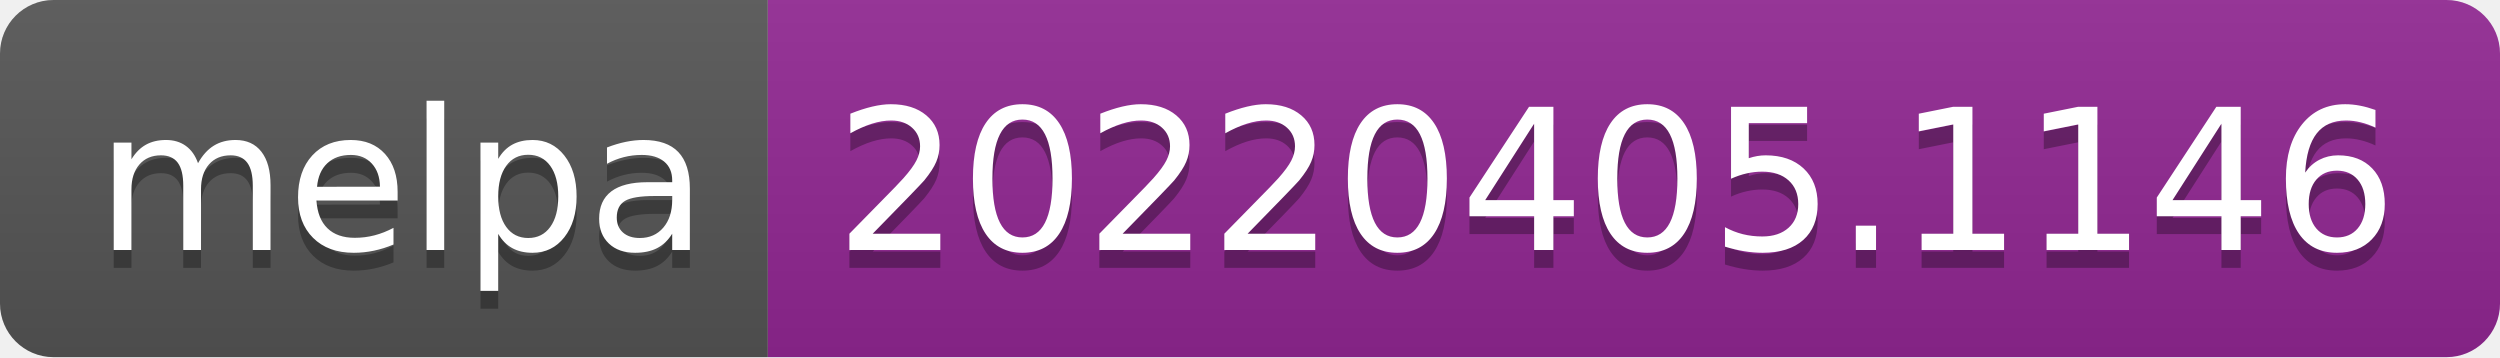
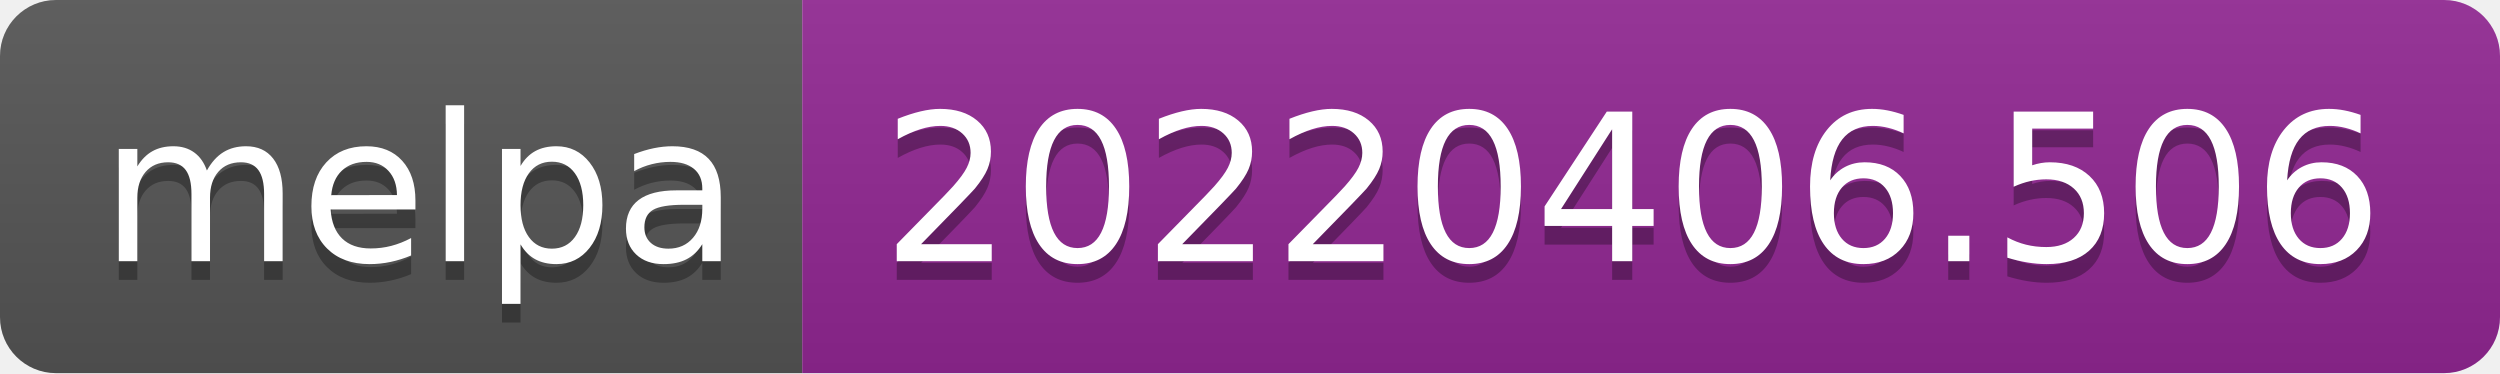
- <svg xmlns="http://www.w3.org/2000/svg" width="140" height="20" role="img" aria-label="melpa: 20220405.1146">
+ <svg xmlns="http://www.w3.org/2000/svg" width="134" height="20" role="img" aria-label="melpa: 20220406.506">
  <linearGradient id="s" x2="0" y2="100%">
    <stop offset="0" stop-color="#bbb" stop-opacity=".1" />
    <stop offset="1" stop-opacity=".1" />
  </linearGradient>
  <clipPath id="r">
-     <rect width="140" height="20" rx="3" fill="#fff" />
+     <rect width="134" height="20" rx="3" fill="#fff" />
  </clipPath>
  <g clip-path="url(#r)">
    <rect width="43" height="20" fill="#555" />
-     <rect x="43" width="97" height="20" fill="#922793" />
-     <rect width="140" height="20" fill="url(#s)" />
+     <rect x="43" width="91" height="20" fill="#922793" />
+     <rect width="134" height="20" fill="url(#s)" />
  </g>
  <g fill="#fff" text-anchor="middle" font-family="Verdana,Geneva,DejaVu Sans,sans-serif" text-rendering="geometricPrecision" font-size="110">
    <text aria-hidden="true" x="225" y="150" fill="#010101" fill-opacity=".3" transform="scale(.1)" textLength="330">melpa</text>
    <text x="225" y="140" transform="scale(.1)" fill="#fff" textLength="330">melpa</text>
-     <text aria-hidden="true" x="905" y="150" fill="#010101" fill-opacity=".3" transform="scale(.1)" textLength="870">20220405.1146</text>
-     <text x="905" y="140" transform="scale(.1)" fill="#fff" textLength="870">20220405.1146</text>
+     <text aria-hidden="true" x="875" y="150" fill="#010101" fill-opacity=".3" transform="scale(.1)" textLength="810">20220406.506</text>
+     <text x="875" y="140" transform="scale(.1)" fill="#fff" textLength="810">20220406.506</text>
  </g>
</svg>
